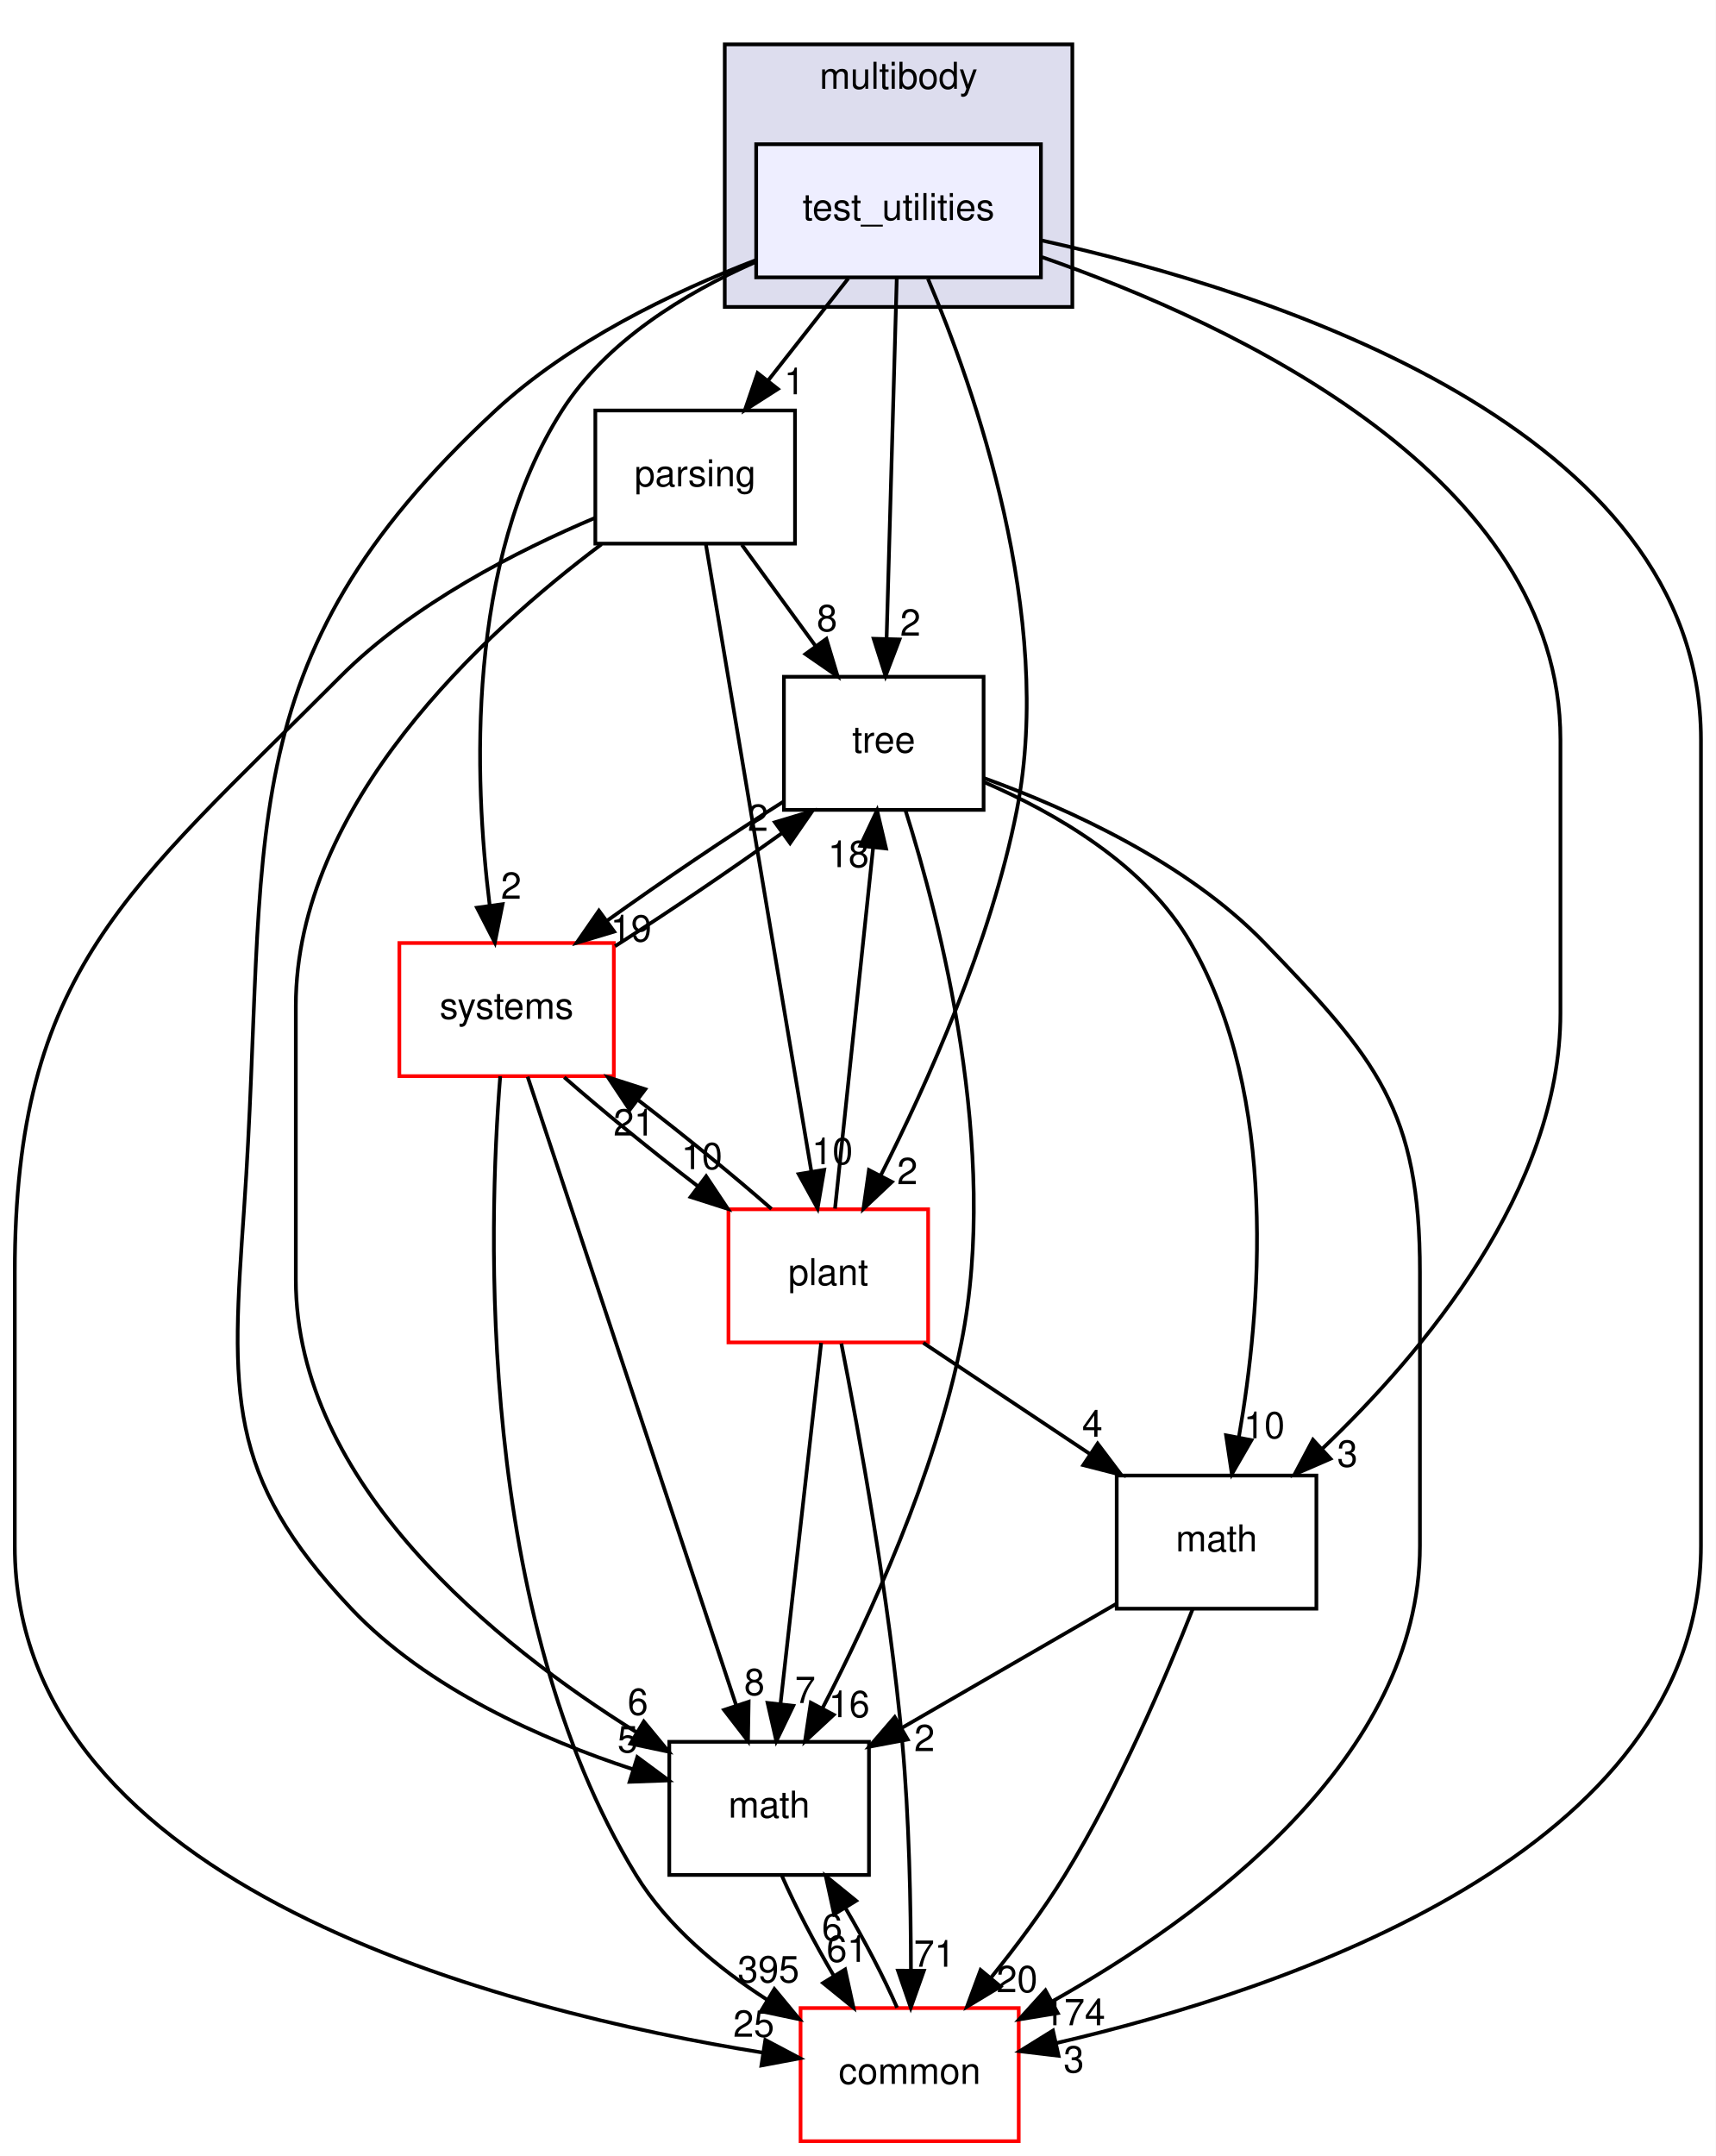
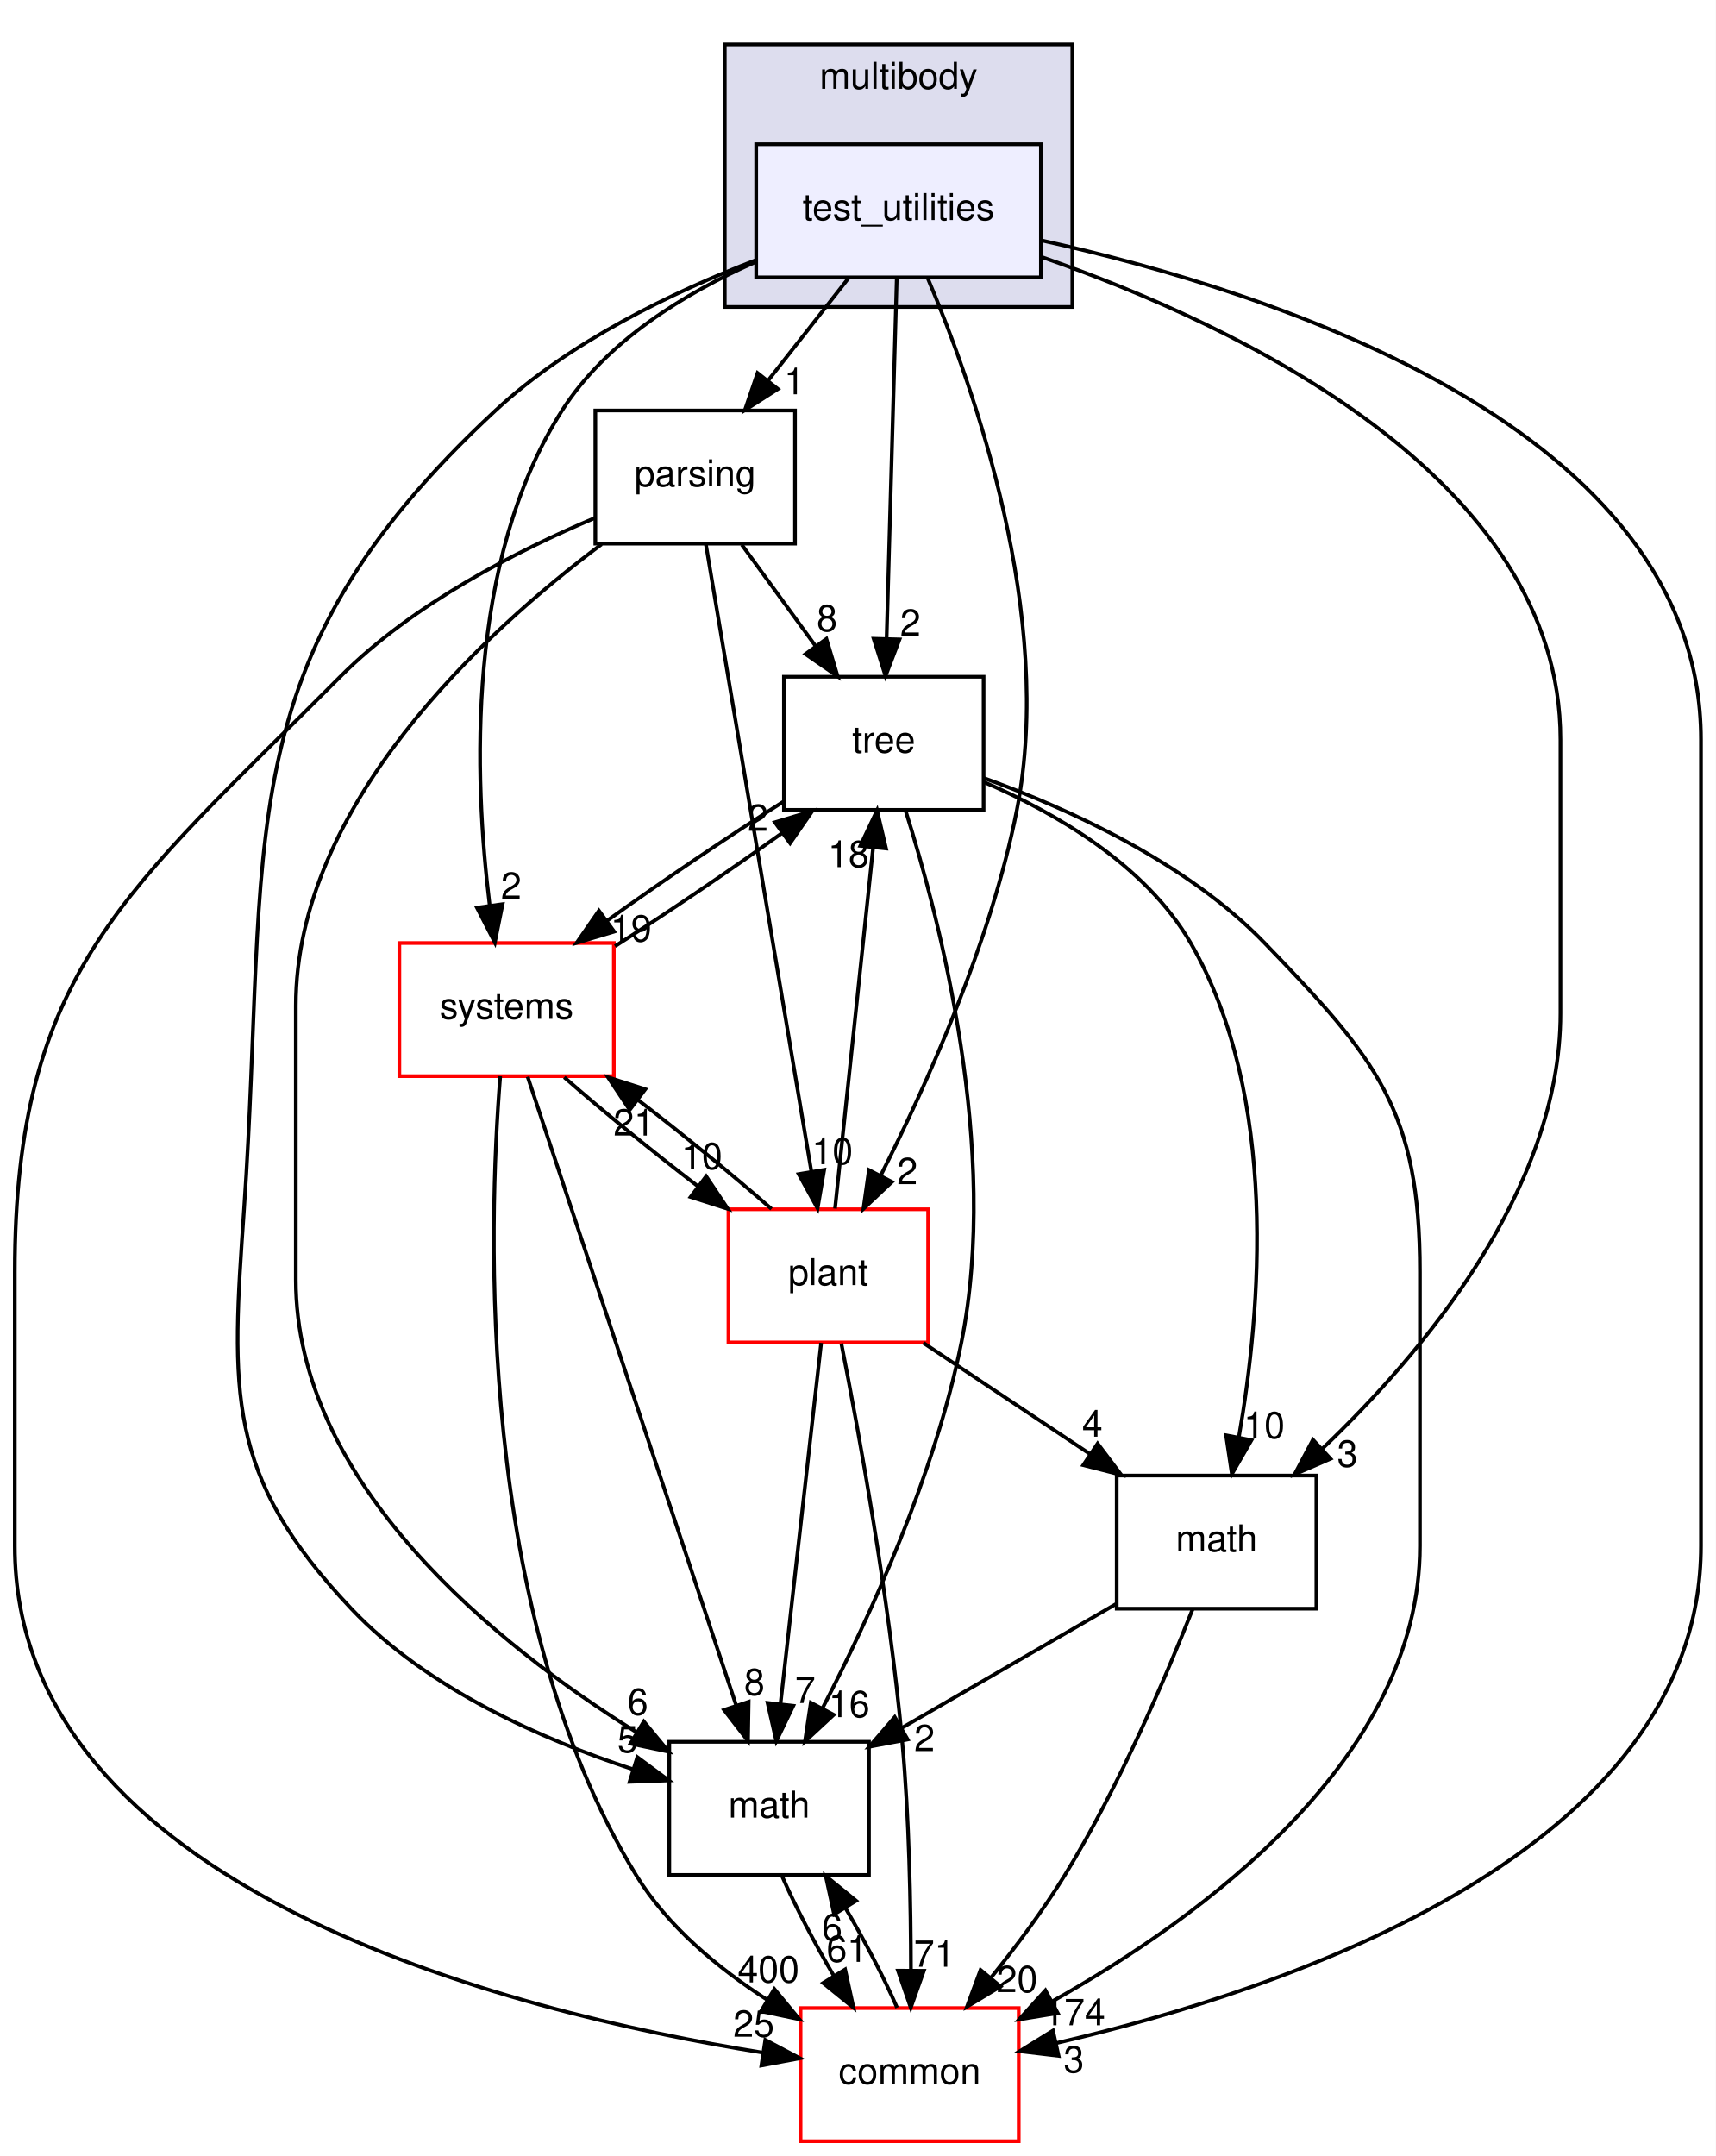
<svg xmlns="http://www.w3.org/2000/svg" xmlns:xlink="http://www.w3.org/1999/xlink" width="464pt" height="583pt" viewBox="0.00 0.00 464.00 583.00">
  <g id="graph0" class="graph" transform="scale(1 1) rotate(0) translate(4 579)">
    <polygon fill="white" stroke="transparent" points="-4,4 -4,-579 460,-579 460,4 -4,4" />
    <g id="clust1" class="cluster">
      <g id="a_clust1">
        <a xlink:href="dir_39b8b3c6654246a9c12332c930bc7d3f.html" target="_top" xlink:title="multibody">
          <polygon fill="#ddddee" stroke="black" points="192,-496 192,-567 286,-567 286,-496 192,-496" />
          <text text-anchor="middle" x="239" y="-555" font-family="Helvetica,sans-Serif" font-size="10.00">multibody</text>
        </a>
      </g>
    </g>
    <g id="node1" class="node">
      <g id="a_node1">
        <a xlink:href="dir_4d6afa0018d27b03aafc768625d5f8d5.html" target="_top" xlink:title="test_utilities">
          <polygon fill="#eeeeff" stroke="black" points="277.5,-540 200.5,-540 200.5,-504 277.5,-504 277.5,-540" />
          <text text-anchor="middle" x="239" y="-519.5" font-family="Helvetica,sans-Serif" font-size="10.00">test_utilities</text>
        </a>
      </g>
    </g>
    <g id="node2" class="node">
      <g id="a_node2">
        <a xlink:href="dir_e56f4370c0abfd94d0eb867c3946e12e.html" target="_top" xlink:title="parsing">
          <polygon fill="none" stroke="black" points="211,-468 157,-468 157,-432 211,-432 211,-468" />
          <text text-anchor="middle" x="184" y="-447.5" font-family="Helvetica,sans-Serif" font-size="10.00">parsing</text>
        </a>
      </g>
    </g>
    <g id="edge1" class="edge">
      <path fill="none" stroke="black" d="M225.4,-503.7C218.88,-495.39 210.93,-485.28 203.75,-476.14" />
      <polygon fill="black" stroke="black" points="206.37,-473.81 197.44,-468.1 200.87,-478.13 206.37,-473.81" />
      <g id="a_edge1-headlabel">
        <a xlink:href="dir_000089_000085.html" target="_top" xlink:title="1">
          <text text-anchor="middle" x="210.82" y="-472.38" font-family="Helvetica,sans-Serif" font-size="10.00">1</text>
        </a>
      </g>
    </g>
    <g id="node3" class="node">
      <g id="a_node3">
        <a xlink:href="dir_fc0178d6978c9fa2cad6ef3e048a60a7.html" target="_top" xlink:title="math">
          <polygon fill="none" stroke="black" points="231,-108 177,-108 177,-72 231,-72 231,-108" />
          <text text-anchor="middle" x="204" y="-87.5" font-family="Helvetica,sans-Serif" font-size="10.00">math</text>
        </a>
      </g>
    </g>
    <g id="edge2" class="edge">
      <path fill="none" stroke="black" d="M200.35,-508.64C177.85,-499.98 150.06,-486.6 130,-468 56.2,-399.57 68.94,-352.41 62,-252 58.57,-202.42 56.85,-180.11 91,-144 111.55,-122.28 142.77,-108.57 167.2,-100.56" />
      <polygon fill="black" stroke="black" points="168.35,-103.86 176.86,-97.56 166.27,-97.18 168.35,-103.86" />
      <g id="a_edge2-headlabel">
        <a xlink:href="dir_000089_000018.html" target="_top" xlink:title="5">
          <text text-anchor="middle" x="165.75" y="-105.14" font-family="Helvetica,sans-Serif" font-size="10.00">5</text>
        </a>
      </g>
    </g>
    <g id="node4" class="node">
      <g id="a_node4">
        <a xlink:href="dir_a36da230f0956f48b11c85f7d599788f.html" target="_top" xlink:title="common">
          <polygon fill="white" stroke="red" points="271.5,-36 212.5,-36 212.5,0 271.5,0 271.5,-36" />
          <text text-anchor="middle" x="242" y="-15.5" font-family="Helvetica,sans-Serif" font-size="10.00">common</text>
        </a>
      </g>
    </g>
    <g id="edge3" class="edge">
      <path fill="none" stroke="black" d="M277.8,-513.96C340.21,-500.15 456,-463.19 456,-379 456,-379 456,-379 456,-161 456,-78.22 343.44,-40.82 281.59,-26.52" />
      <polygon fill="black" stroke="black" points="282.28,-23.09 271.76,-24.34 280.76,-29.92 282.28,-23.09" />
      <g id="a_edge3-headlabel">
        <a xlink:href="dir_000089_000015.html" target="_top" xlink:title="3">
          <text text-anchor="middle" x="286.4" y="-18.59" font-family="Helvetica,sans-Serif" font-size="10.00">3</text>
        </a>
      </g>
    </g>
    <g id="node5" class="node">
      <g id="a_node5">
        <a xlink:href="dir_3f9cb8dbb3b4911cb2ecb548acd672c3.html" target="_top" xlink:title="tree">
          <polygon fill="none" stroke="black" points="262,-396 208,-396 208,-360 262,-360 262,-396" />
          <text text-anchor="middle" x="235" y="-375.5" font-family="Helvetica,sans-Serif" font-size="10.00">tree</text>
        </a>
      </g>
    </g>
    <g id="edge4" class="edge">
      <path fill="none" stroke="black" d="M238.52,-503.87C237.84,-479.67 236.58,-435.21 235.77,-406.39" />
      <polygon fill="black" stroke="black" points="239.26,-406.09 235.48,-396.19 232.27,-406.28 239.26,-406.09" />
      <g id="a_edge4-headlabel">
        <a xlink:href="dir_000089_000091.html" target="_top" xlink:title="2">
          <text text-anchor="middle" x="242.2" y="-407.1" font-family="Helvetica,sans-Serif" font-size="10.00">2</text>
        </a>
      </g>
    </g>
    <g id="node6" class="node">
      <g id="a_node6">
        <a xlink:href="dir_656f7d340c0f5b4ecaf881820f2aea38.html" target="_top" xlink:title="plant">
          <polygon fill="white" stroke="red" points="247,-252 193,-252 193,-216 247,-216 247,-252" />
          <text text-anchor="middle" x="220" y="-231.5" font-family="Helvetica,sans-Serif" font-size="10.00">plant</text>
        </a>
      </g>
    </g>
    <g id="edge5" class="edge">
      <path fill="none" stroke="black" d="M246.96,-503.61C259.45,-474.1 281.26,-412.29 271,-360 263.99,-324.26 246.7,-285.86 234.2,-261.19" />
      <polygon fill="black" stroke="black" points="237.21,-259.4 229.5,-252.13 230.99,-262.62 237.21,-259.4" />
      <g id="a_edge5-headlabel">
        <a xlink:href="dir_000089_000086.html" target="_top" xlink:title="2">
          <text text-anchor="middle" x="241.38" y="-258.79" font-family="Helvetica,sans-Serif" font-size="10.00">2</text>
        </a>
      </g>
    </g>
    <g id="node7" class="node">
      <g id="a_node7">
        <a xlink:href="dir_b7a0e33b407baa23d8a077e33033c988.html" target="_top" xlink:title="systems">
          <polygon fill="white" stroke="red" points="162,-324 104,-324 104,-288 162,-288 162,-324" />
          <text text-anchor="middle" x="133" y="-303.5" font-family="Helvetica,sans-Serif" font-size="10.00">systems</text>
        </a>
      </g>
    </g>
    <g id="edge6" class="edge">
      <path fill="none" stroke="black" d="M200.17,-508.09C181.23,-499.72 160,-486.8 148,-468 121.97,-427.22 124.19,-368.38 128.42,-334.27" />
      <polygon fill="black" stroke="black" points="131.92,-334.51 129.83,-324.13 124.99,-333.55 131.92,-334.51" />
      <g id="a_edge6-headlabel">
        <a xlink:href="dir_000089_000099.html" target="_top" xlink:title="2">
          <text text-anchor="middle" x="134.24" y="-335.96" font-family="Helvetica,sans-Serif" font-size="10.00">2</text>
        </a>
      </g>
    </g>
    <g id="node8" class="node">
      <g id="a_node8">
        <a xlink:href="dir_7d55c3d5b8b0444a3d9934d2594c5211.html" target="_top" xlink:title="math">
          <polygon fill="none" stroke="black" points="352,-180 298,-180 298,-144 352,-144 352,-180" />
          <text text-anchor="middle" x="325" y="-159.5" font-family="Helvetica,sans-Serif" font-size="10.00">math</text>
        </a>
      </g>
    </g>
    <g id="edge7" class="edge">
      <path fill="none" stroke="black" d="M277.84,-509.46C330.49,-491.14 418,-450 418,-379 418,-379 418,-379 418,-305 418,-257.32 380.85,-213.19 353.52,-187.17" />
      <polygon fill="black" stroke="black" points="355.82,-184.54 346.1,-180.32 351.07,-189.68 355.82,-184.54" />
      <g id="a_edge7-headlabel">
        <a xlink:href="dir_000089_000082.html" target="_top" xlink:title="3">
          <text text-anchor="middle" x="360.39" y="-182.39" font-family="Helvetica,sans-Serif" font-size="10.00">3</text>
        </a>
      </g>
    </g>
    <g id="edge8" class="edge">
      <path fill="none" stroke="black" d="M158.68,-431.83C126.76,-407.92 76,-361.36 76,-307 76,-307 76,-307 76,-233 76,-177.69 130.24,-134.22 168.1,-110.61" />
      <polygon fill="black" stroke="black" points="170.11,-113.49 176.85,-105.32 166.49,-107.5 170.11,-113.49" />
      <g id="a_edge8-headlabel">
        <a xlink:href="dir_000085_000018.html" target="_top" xlink:title="6">
          <text text-anchor="middle" x="168.5" y="-115.28" font-family="Helvetica,sans-Serif" font-size="10.00">6</text>
        </a>
      </g>
    </g>
    <g id="edge9" class="edge">
      <path fill="none" stroke="black" d="M156.92,-438.96C136.08,-430.16 107.61,-415.7 88,-396 30.46,-338.22 0,-316.55 0,-235 0,-235 0,-235 0,-161 0,-68.33 133.63,-34.97 202.29,-23.95" />
      <polygon fill="black" stroke="black" points="202.97,-27.39 212.33,-22.43 201.91,-20.47 202.97,-27.39" />
      <g id="a_edge9-headlabel">
        <a xlink:href="dir_000085_000015.html" target="_top" xlink:title="25">
          <text text-anchor="middle" x="199.84" y="-28.24" font-family="Helvetica,sans-Serif" font-size="10.00">25</text>
        </a>
      </g>
    </g>
    <g id="edge10" class="edge">
      <path fill="none" stroke="black" d="M196.61,-431.7C202.6,-423.47 209.88,-413.48 216.48,-404.42" />
      <polygon fill="black" stroke="black" points="219.48,-406.25 222.54,-396.1 213.82,-402.13 219.48,-406.25" />
      <g id="a_edge10-headlabel">
        <a xlink:href="dir_000085_000091.html" target="_top" xlink:title="8">
          <text text-anchor="middle" x="219.66" y="-408.32" font-family="Helvetica,sans-Serif" font-size="10.00">8</text>
        </a>
      </g>
    </g>
    <g id="edge11" class="edge">
      <path fill="none" stroke="black" d="M186.89,-431.85C193.13,-394.75 207.92,-306.81 215.44,-262.1" />
      <polygon fill="black" stroke="black" points="218.89,-262.67 217.1,-252.23 211.99,-261.51 218.89,-262.67" />
      <g id="a_edge11-headlabel">
        <a xlink:href="dir_000085_000086.html" target="_top" xlink:title="10">
          <text text-anchor="middle" x="221.1" y="-264.19" font-family="Helvetica,sans-Serif" font-size="10.00">10</text>
        </a>
      </g>
    </g>
    <g id="edge12" class="edge">
      <path fill="none" stroke="black" d="M207.48,-71.7C211.06,-63.56 216.21,-53.69 221.51,-44.7" />
      <polygon fill="black" stroke="black" points="224.55,-46.45 226.82,-36.1 218.59,-42.78 224.55,-46.45" />
      <g id="a_edge12-headlabel">
        <a xlink:href="dir_000018_000015.html" target="_top" xlink:title="61">
          <text text-anchor="middle" x="225.07" y="-48.5" font-family="Helvetica,sans-Serif" font-size="10.00">61</text>
        </a>
      </g>
    </g>
    <g id="edge13" class="edge">
      <path fill="none" stroke="black" d="M238.61,-36.1C235.06,-44.21 229.92,-54.08 224.62,-63.08" />
      <polygon fill="black" stroke="black" points="221.57,-61.35 219.31,-71.7 227.53,-65.02 221.57,-61.35" />
      <g id="a_edge13-headlabel">
        <a xlink:href="dir_000015_000018.html" target="_top" xlink:title="6">
          <text text-anchor="middle" x="221.04" y="-54.3" font-family="Helvetica,sans-Serif" font-size="10.00">6</text>
        </a>
      </g>
    </g>
    <g id="edge14" class="edge">
      <path fill="none" stroke="black" d="M240.85,-359.96C250.19,-330.44 266.38,-267.97 256,-216 248.85,-180.19 231.22,-141.8 218.47,-117.16" />
      <polygon fill="black" stroke="black" points="221.46,-115.31 213.69,-108.11 215.27,-118.58 221.46,-115.31" />
      <g id="a_edge14-headlabel">
        <a xlink:href="dir_000091_000018.html" target="_top" xlink:title="16">
          <text text-anchor="middle" x="225.65" y="-114.66" font-family="Helvetica,sans-Serif" font-size="10.00">16</text>
        </a>
      </g>
    </g>
    <g id="edge15" class="edge">
      <path fill="none" stroke="black" d="M262.12,-368.59C284.86,-360.35 316.9,-345.84 338,-324 368.39,-292.55 380,-278.74 380,-235 380,-235 380,-235 380,-161 380,-103.63 321.36,-60.72 280.53,-37.79" />
      <polygon fill="black" stroke="black" points="282.06,-34.64 271.6,-32.93 278.72,-40.79 282.06,-34.64" />
      <g id="a_edge15-headlabel">
        <a xlink:href="dir_000091_000015.html" target="_top" xlink:title="174">
          <text text-anchor="middle" x="286.58" y="-31.36" font-family="Helvetica,sans-Serif" font-size="10.00">174</text>
        </a>
      </g>
    </g>
    <g id="edge16" class="edge">
      <path fill="none" stroke="black" d="M207.73,-362.15C192.98,-352.83 174.92,-340.61 160.18,-330.04" />
      <polygon fill="black" stroke="black" points="162.09,-327.09 151.94,-324.04 157.97,-332.75 162.09,-327.09" />
      <g id="a_edge16-headlabel">
        <a xlink:href="dir_000091_000099.html" target="_top" xlink:title="19">
          <text text-anchor="middle" x="166.66" y="-324.41" font-family="Helvetica,sans-Serif" font-size="10.00">19</text>
        </a>
      </g>
    </g>
    <g id="edge17" class="edge">
      <path fill="none" stroke="black" d="M262.1,-367.52C281.32,-359.24 305.79,-345.18 318,-324 341.96,-282.44 336.97,-224.34 331.05,-190.49" />
      <polygon fill="black" stroke="black" points="334.44,-189.57 329.14,-180.4 327.57,-190.88 334.44,-189.57" />
      <g id="a_edge17-headlabel">
        <a xlink:href="dir_000091_000082.html" target="_top" xlink:title="10">
          <text text-anchor="middle" x="337.9" y="-190.08" font-family="Helvetica,sans-Serif" font-size="10.00">10</text>
        </a>
      </g>
    </g>
    <g id="edge18" class="edge">
      <path fill="none" stroke="black" d="M218.07,-215.87C215.34,-191.67 210.33,-147.21 207.09,-118.39" />
      <polygon fill="black" stroke="black" points="210.53,-117.73 205.94,-108.19 203.58,-118.52 210.53,-117.73" />
      <g id="a_edge18-headlabel">
        <a xlink:href="dir_000086_000018.html" target="_top" xlink:title="7">
          <text text-anchor="middle" x="213.76" y="-118.49" font-family="Helvetica,sans-Serif" font-size="10.00">7</text>
        </a>
      </g>
    </g>
    <g id="edge19" class="edge">
      <path fill="none" stroke="black" d="M223.53,-215.7C228.27,-191.67 236.48,-146.74 240,-108 241.88,-87.35 242.33,-63.9 242.35,-46.26" />
      <polygon fill="black" stroke="black" points="245.85,-46.09 242.3,-36.1 238.85,-46.12 245.85,-46.09" />
      <g id="a_edge19-headlabel">
        <a xlink:href="dir_000086_000015.html" target="_top" xlink:title="71">
          <text text-anchor="middle" x="248.7" y="-47.17" font-family="Helvetica,sans-Serif" font-size="10.00">71</text>
        </a>
      </g>
    </g>
    <g id="edge20" class="edge">
      <path fill="none" stroke="black" d="M221.82,-252.19C224.38,-276.42 229.07,-320.89 232.11,-349.68" />
      <polygon fill="black" stroke="black" points="228.66,-350.29 233.19,-359.87 235.62,-349.56 228.66,-350.29" />
      <g id="a_edge20-headlabel">
        <a xlink:href="dir_000086_000091.html" target="_top" xlink:title="18">
          <text text-anchor="middle" x="225.46" y="-344.52" font-family="Helvetica,sans-Serif" font-size="10.00">18</text>
        </a>
      </g>
    </g>
    <g id="edge21" class="edge">
      <path fill="none" stroke="black" d="M204.64,-252.1C194.54,-260.97 181.08,-271.94 168.51,-281.59" />
      <polygon fill="black" stroke="black" points="166.29,-278.88 160.42,-287.7 170.51,-284.46 166.29,-278.88" />
      <g id="a_edge21-headlabel">
        <a xlink:href="dir_000086_000099.html" target="_top" xlink:title="21">
          <text text-anchor="middle" x="167.45" y="-271.94" font-family="Helvetica,sans-Serif" font-size="10.00">21</text>
        </a>
      </g>
    </g>
    <g id="edge22" class="edge">
      <path fill="none" stroke="black" d="M245.69,-215.88C259.29,-206.81 276.17,-195.55 290.86,-185.76" />
      <polygon fill="black" stroke="black" points="292.84,-188.65 299.22,-180.19 288.95,-182.82 292.84,-188.65" />
      <g id="a_edge22-headlabel">
        <a xlink:href="dir_000086_000082.html" target="_top" xlink:title="4">
          <text text-anchor="middle" x="291.42" y="-190.51" font-family="Helvetica,sans-Serif" font-size="10.00">4</text>
        </a>
      </g>
    </g>
    <g id="edge23" class="edge">
      <path fill="none" stroke="black" d="M138.69,-287.85C151.02,-250.68 180.3,-162.44 195.1,-117.82" />
      <polygon fill="black" stroke="black" points="198.46,-118.83 198.28,-108.23 191.81,-116.62 198.46,-118.83" />
      <g id="a_edge23-headlabel">
        <a xlink:href="dir_000099_000018.html" target="_top" xlink:title="8">
          <text text-anchor="middle" x="200.02" y="-120.63" font-family="Helvetica,sans-Serif" font-size="10.00">8</text>
        </a>
      </g>
    </g>
    <g id="edge24" class="edge">
      <path fill="none" stroke="black" d="M131.28,-287.98C128.03,-247.32 124.76,-142.65 168,-72 176.53,-58.07 190.23,-46.75 203.54,-38.2" />
      <polygon fill="black" stroke="black" points="205.42,-41.15 212.17,-32.98 201.8,-35.16 205.42,-41.15" />
      <g id="a_edge24-headlabel">
-         <a xlink:href="dir_000099_000015.html" target="_top" xlink:title="395">
-           <text text-anchor="middle" x="203.82" y="-42.94" font-family="Helvetica,sans-Serif" font-size="10.00">395</text>
+         <a xlink:href="dir_000099_000015.html" target="_top" xlink:title="400">
+           <text text-anchor="middle" x="203.82" y="-42.94" font-family="Helvetica,sans-Serif" font-size="10.00">400</text>
        </a>
      </g>
    </g>
    <g id="edge25" class="edge">
      <path fill="none" stroke="black" d="M162.32,-323.14C176.54,-332.2 193.44,-343.66 207.42,-353.68" />
      <polygon fill="black" stroke="black" points="205.56,-356.65 215.7,-359.7 209.67,-350.99 205.56,-356.65" />
      <g id="a_edge25-headlabel">
        <a xlink:href="dir_000099_000091.html" target="_top" xlink:title="2">
          <text text-anchor="middle" x="200.98" y="-354.33" font-family="Helvetica,sans-Serif" font-size="10.00">2</text>
        </a>
      </g>
    </g>
    <g id="edge26" class="edge">
      <path fill="none" stroke="black" d="M148.59,-287.7C158.73,-278.8 172.21,-267.82 184.77,-258.2" />
      <polygon fill="black" stroke="black" points="186.97,-260.92 192.85,-252.1 182.76,-255.33 186.97,-260.92" />
      <g id="a_edge26-headlabel">
        <a xlink:href="dir_000099_000086.html" target="_top" xlink:title="10">
          <text text-anchor="middle" x="185.81" y="-262.85" font-family="Helvetica,sans-Serif" font-size="10.00">10</text>
        </a>
      </g>
    </g>
    <g id="edge27" class="edge">
      <path fill="none" stroke="black" d="M297.85,-145.29C280.72,-135.38 258.41,-122.48 239.84,-111.73" />
      <polygon fill="black" stroke="black" points="241.47,-108.63 231.06,-106.66 237.97,-114.69 241.47,-108.63" />
      <g id="a_edge27-headlabel">
        <a xlink:href="dir_000082_000018.html" target="_top" xlink:title="2">
          <text text-anchor="middle" x="246.01" y="-105.48" font-family="Helvetica,sans-Serif" font-size="10.00">2</text>
        </a>
      </g>
    </g>
    <g id="edge28" class="edge">
      <path fill="none" stroke="black" d="M318.58,-143.99C311.32,-125.61 298.6,-95.77 284,-72 278.13,-62.45 270.8,-52.65 263.91,-44.11" />
      <polygon fill="black" stroke="black" points="266.57,-41.84 257.5,-36.37 261.18,-46.31 266.57,-41.84" />
      <g id="a_edge28-headlabel">
        <a xlink:href="dir_000082_000015.html" target="_top" xlink:title="20">
          <text text-anchor="middle" x="271.05" y="-40.3" font-family="Helvetica,sans-Serif" font-size="10.00">20</text>
        </a>
      </g>
    </g>
  </g>
</svg>
